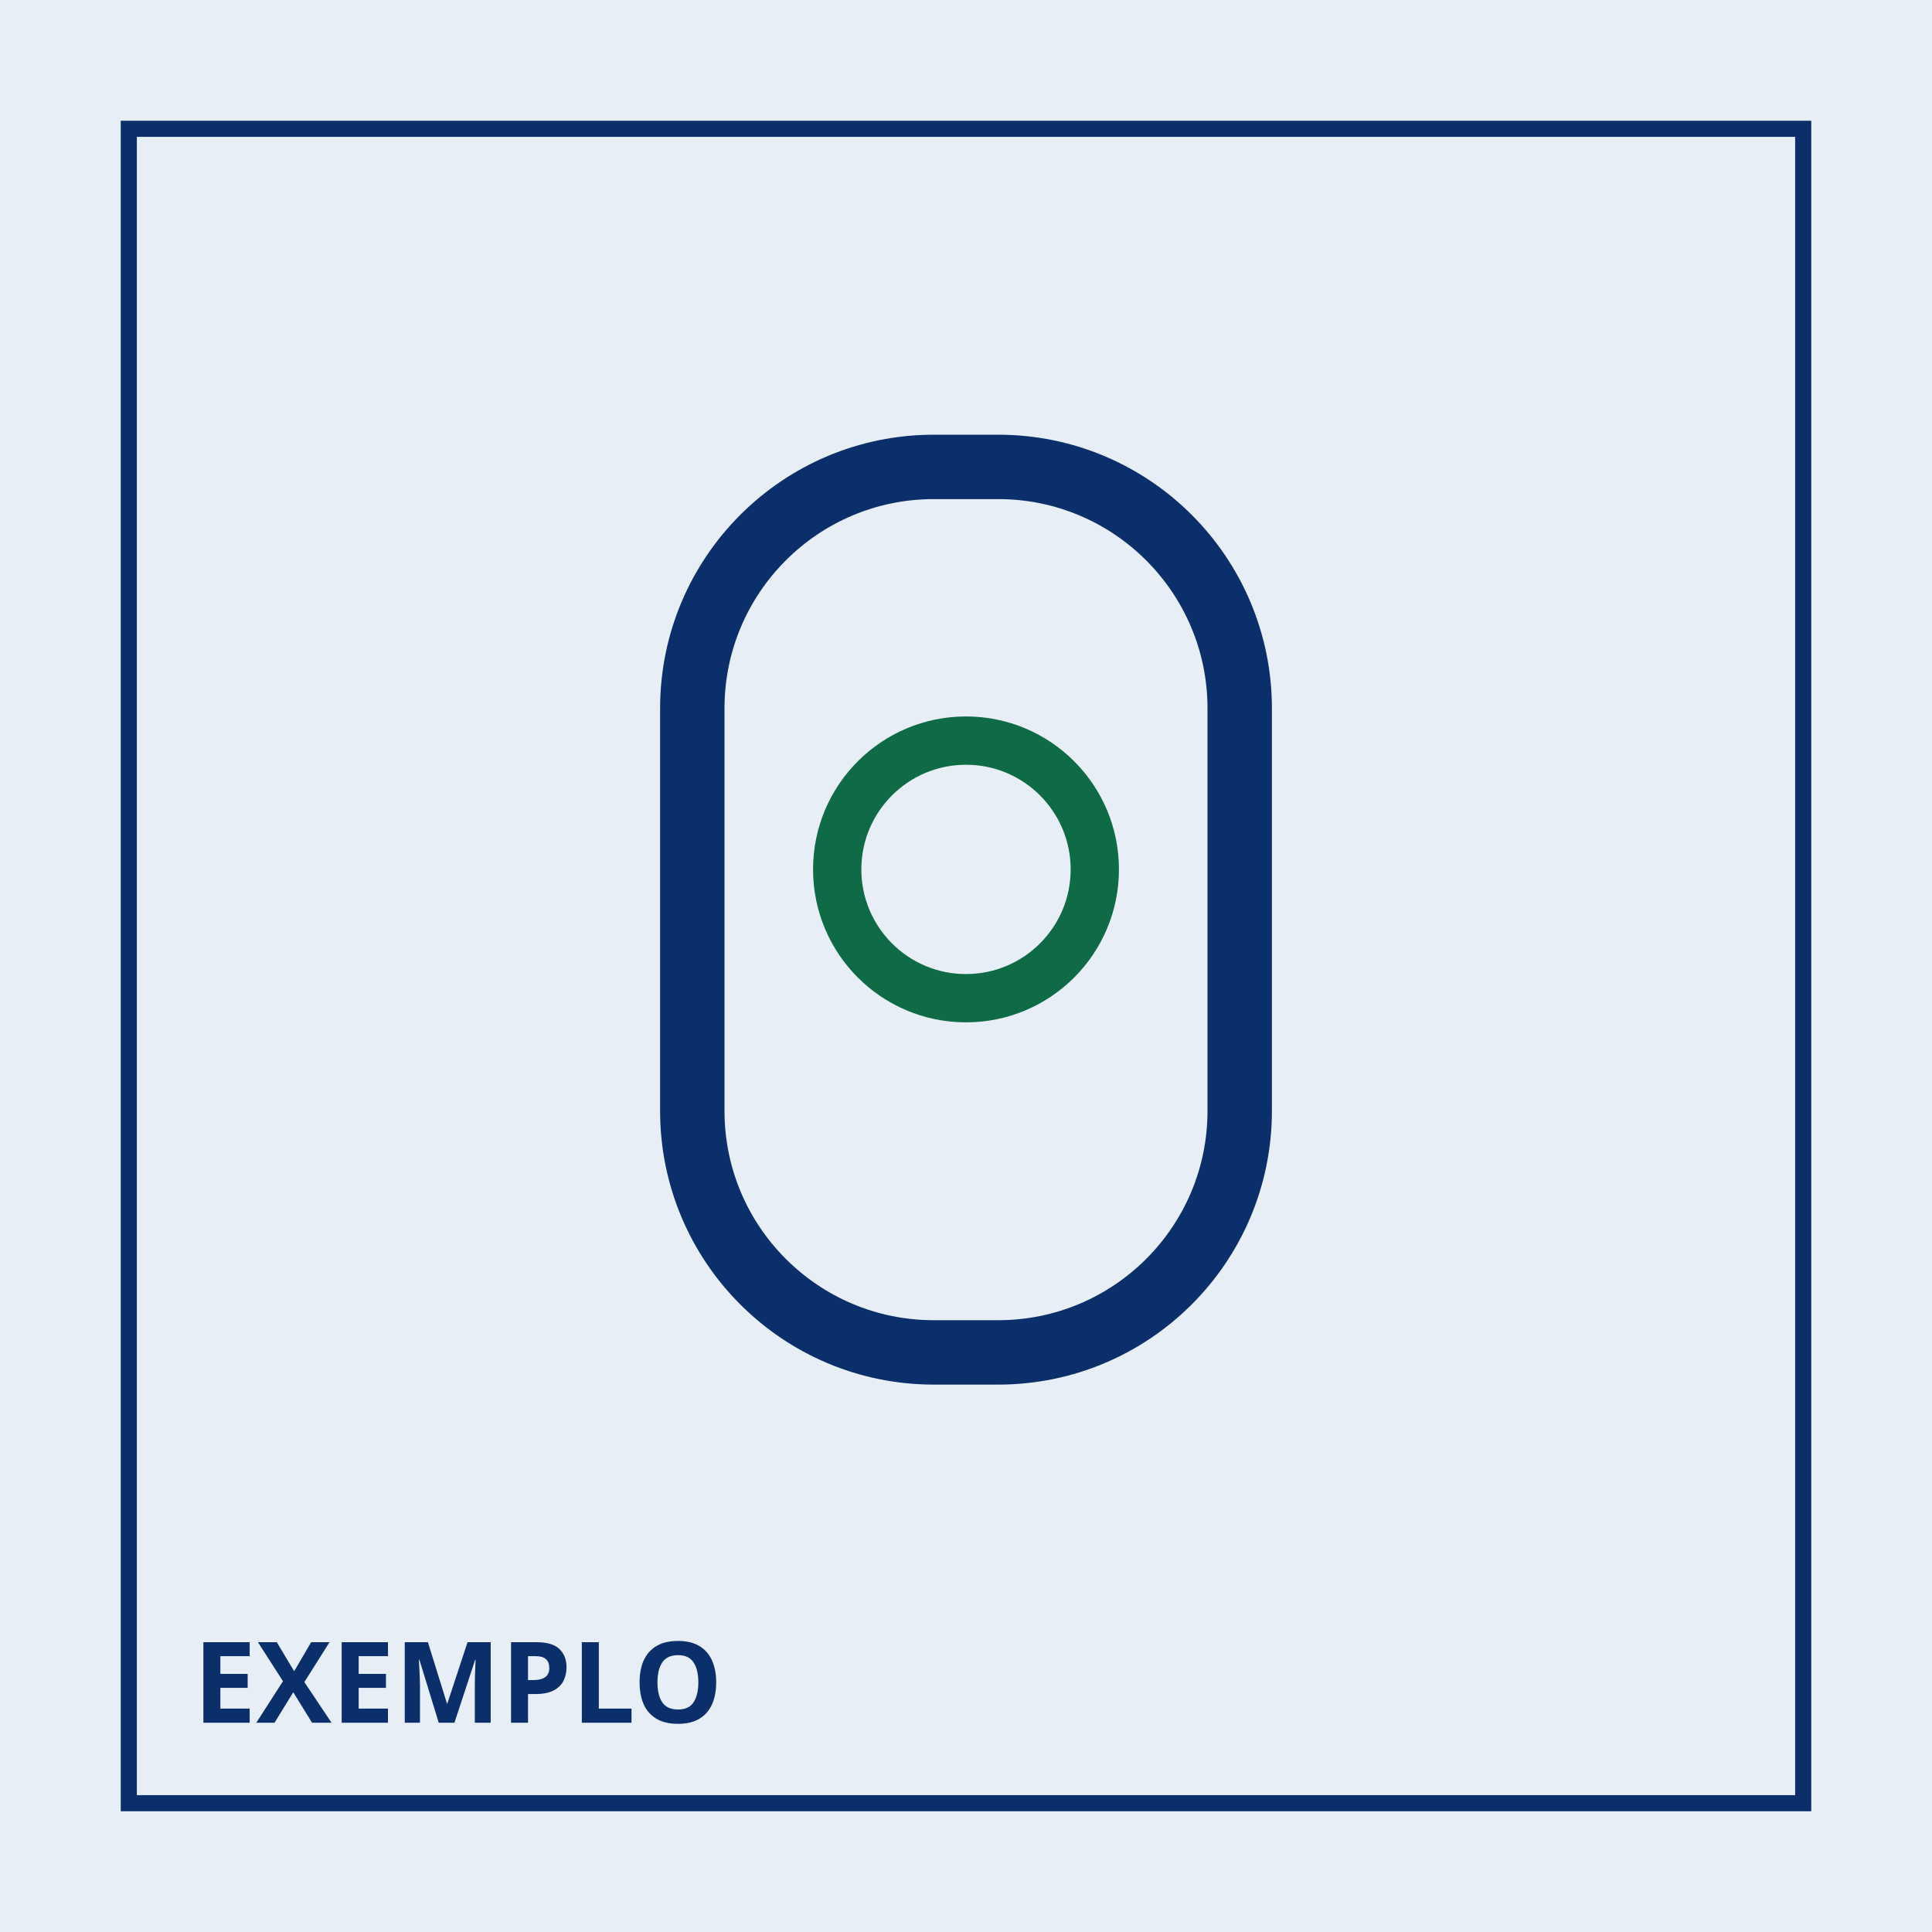
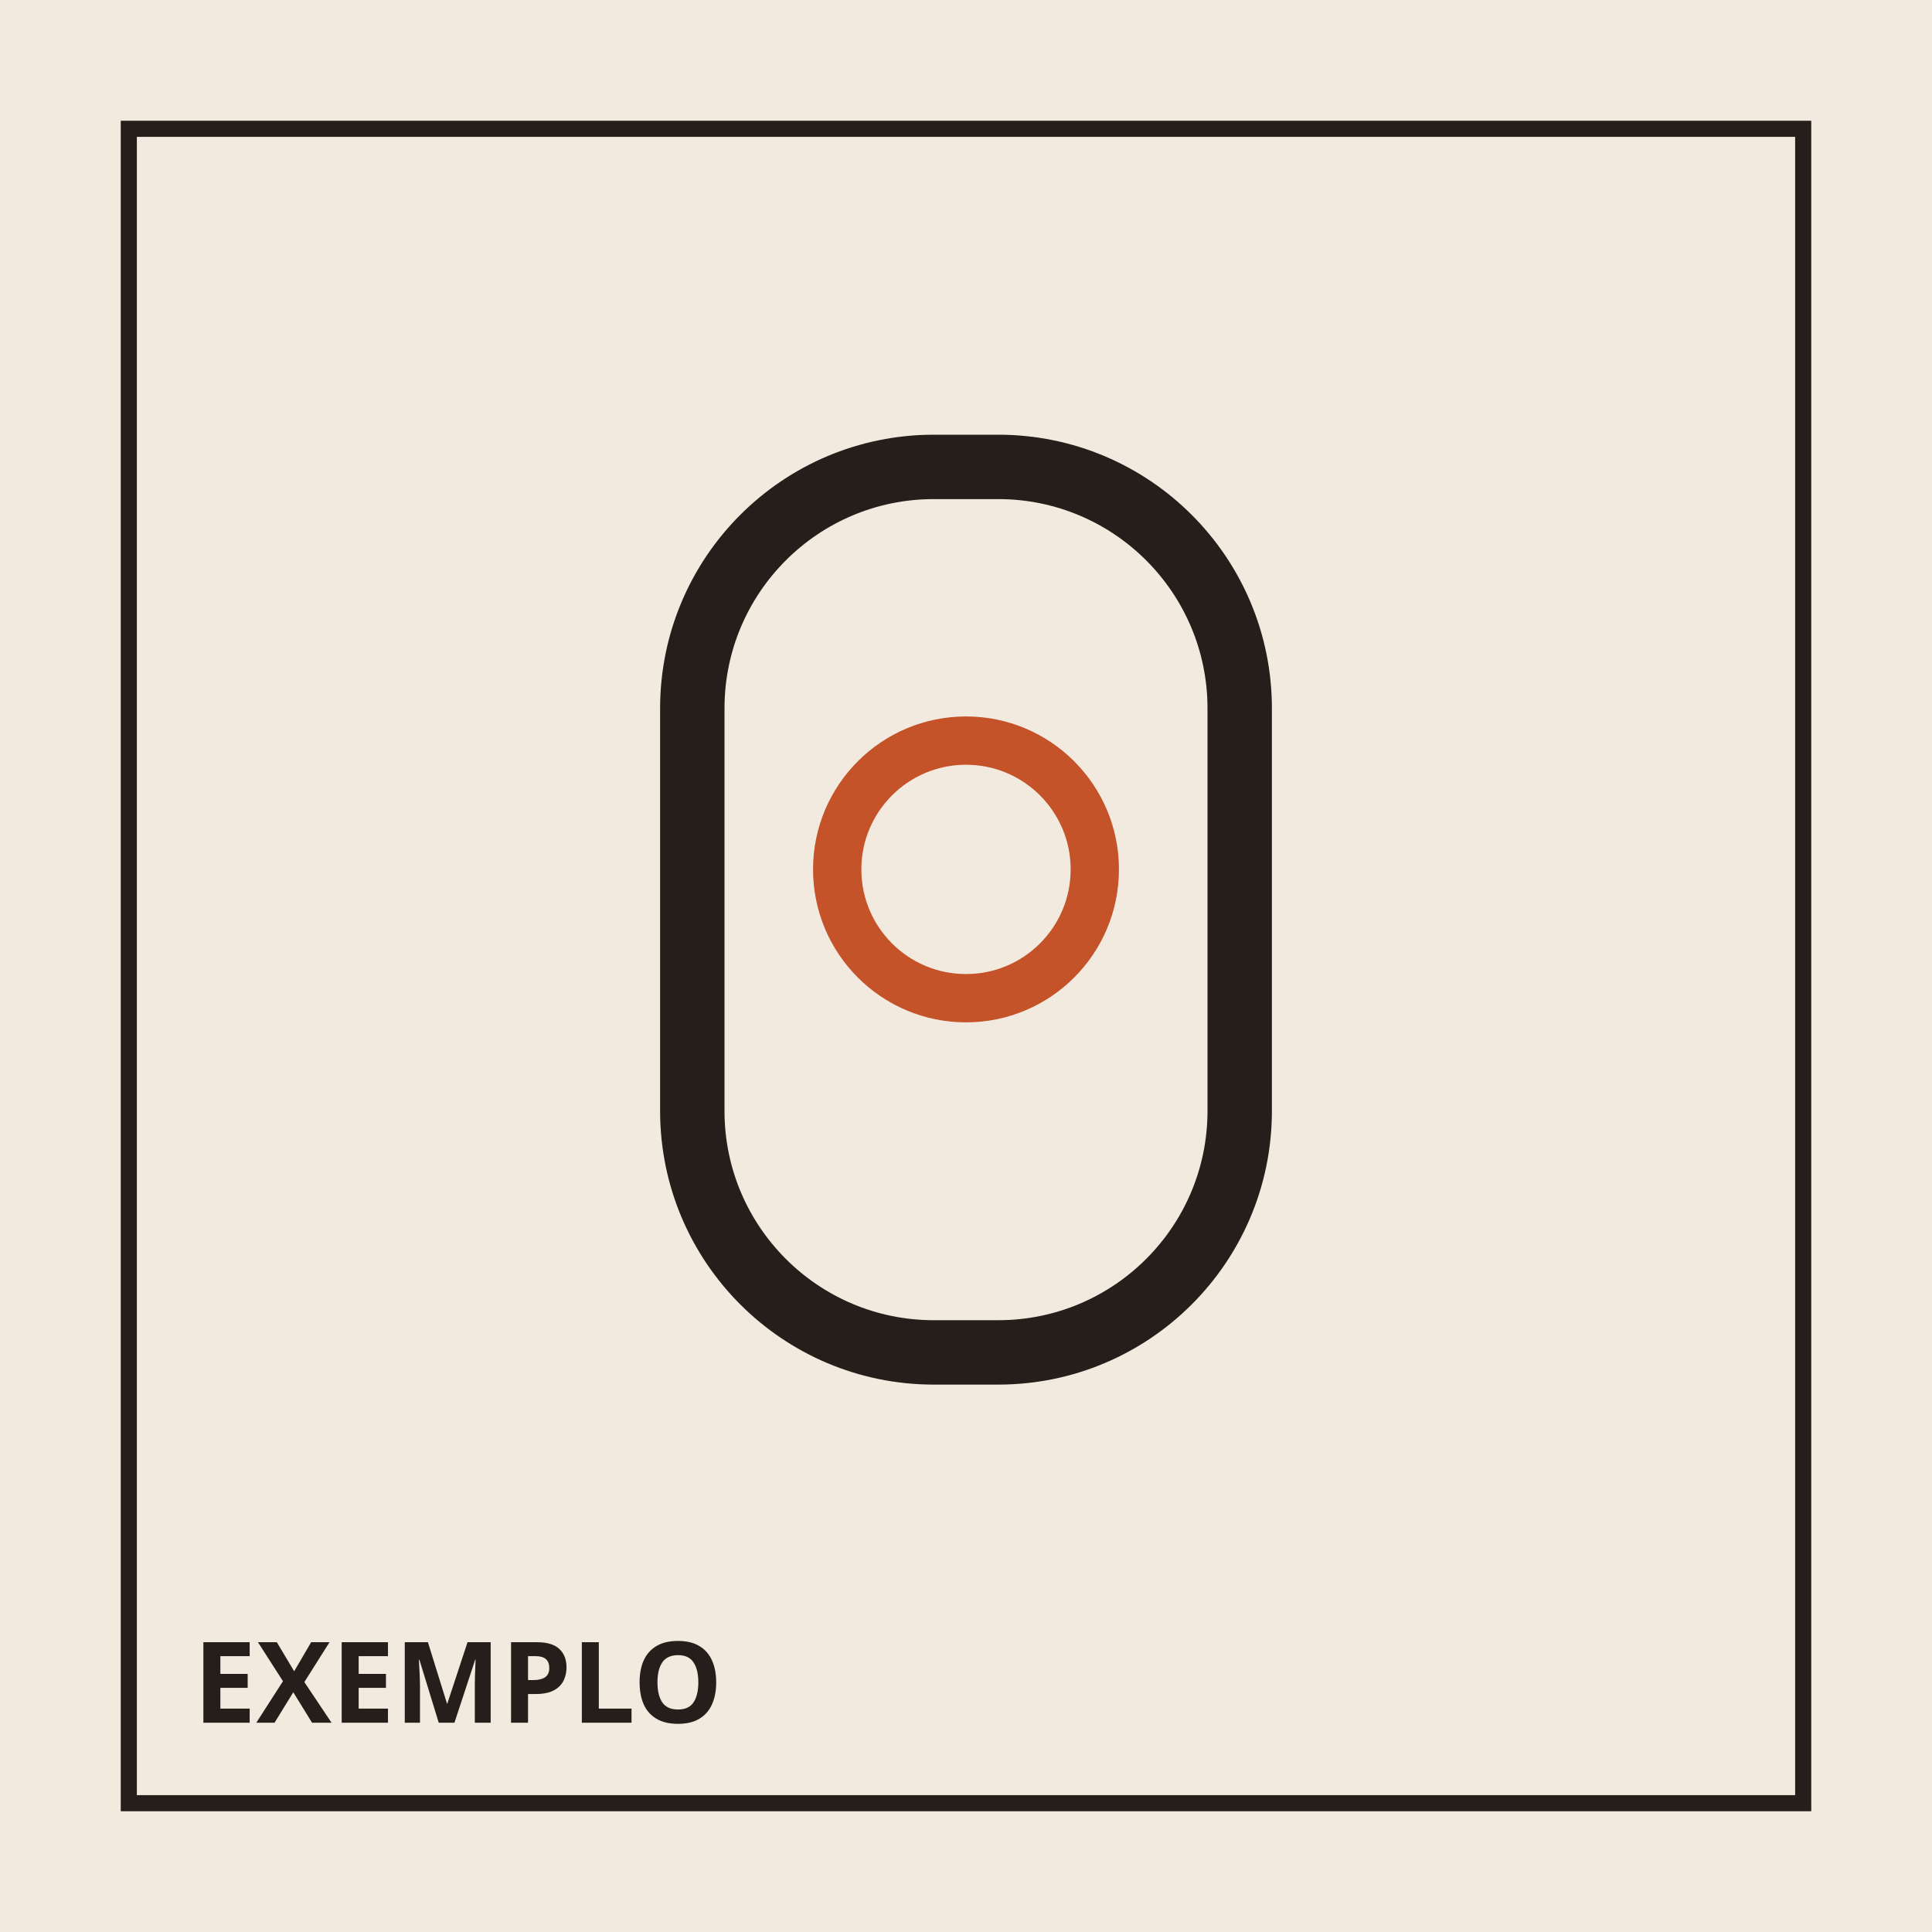
<svg xmlns="http://www.w3.org/2000/svg" viewBox="0 0 240 240" width="240" height="240">
-   <rect width="240" height="240" fill="#e7eef5" />
-   <rect x="16" y="16" width="208" height="208" fill="none" stroke="#0b2f6b" stroke-width="2" />
-   <rect x="86" y="58" width="68" height="110" rx="30" fill="none" stroke="#0b2f6b" stroke-width="8" />
-   <circle cx="120" cy="108" r="16" fill="none" stroke="#0f6b45" stroke-width="6" />
-   <text x="24" y="214" fill="#0b2f6b" font-family="sans-serif" font-size="14" font-weight="700">EXEMPLO</text>
+   <rect width="240" height="240" fill="#f3eadf" />
+   <rect x="16" y="16" width="208" height="208" fill="none" stroke="#241f1b" stroke-width="2" />
+   <rect x="86" y="58" width="68" height="110" rx="30" fill="none" stroke="#241f1b" stroke-width="8" />
+   <circle cx="120" cy="108" r="16" fill="none" stroke="#c4532a" stroke-width="6" />
+   <text x="24" y="214" fill="#241f1b" font-family="sans-serif" font-size="14" font-weight="700">EXEMPLO</text>
</svg>
